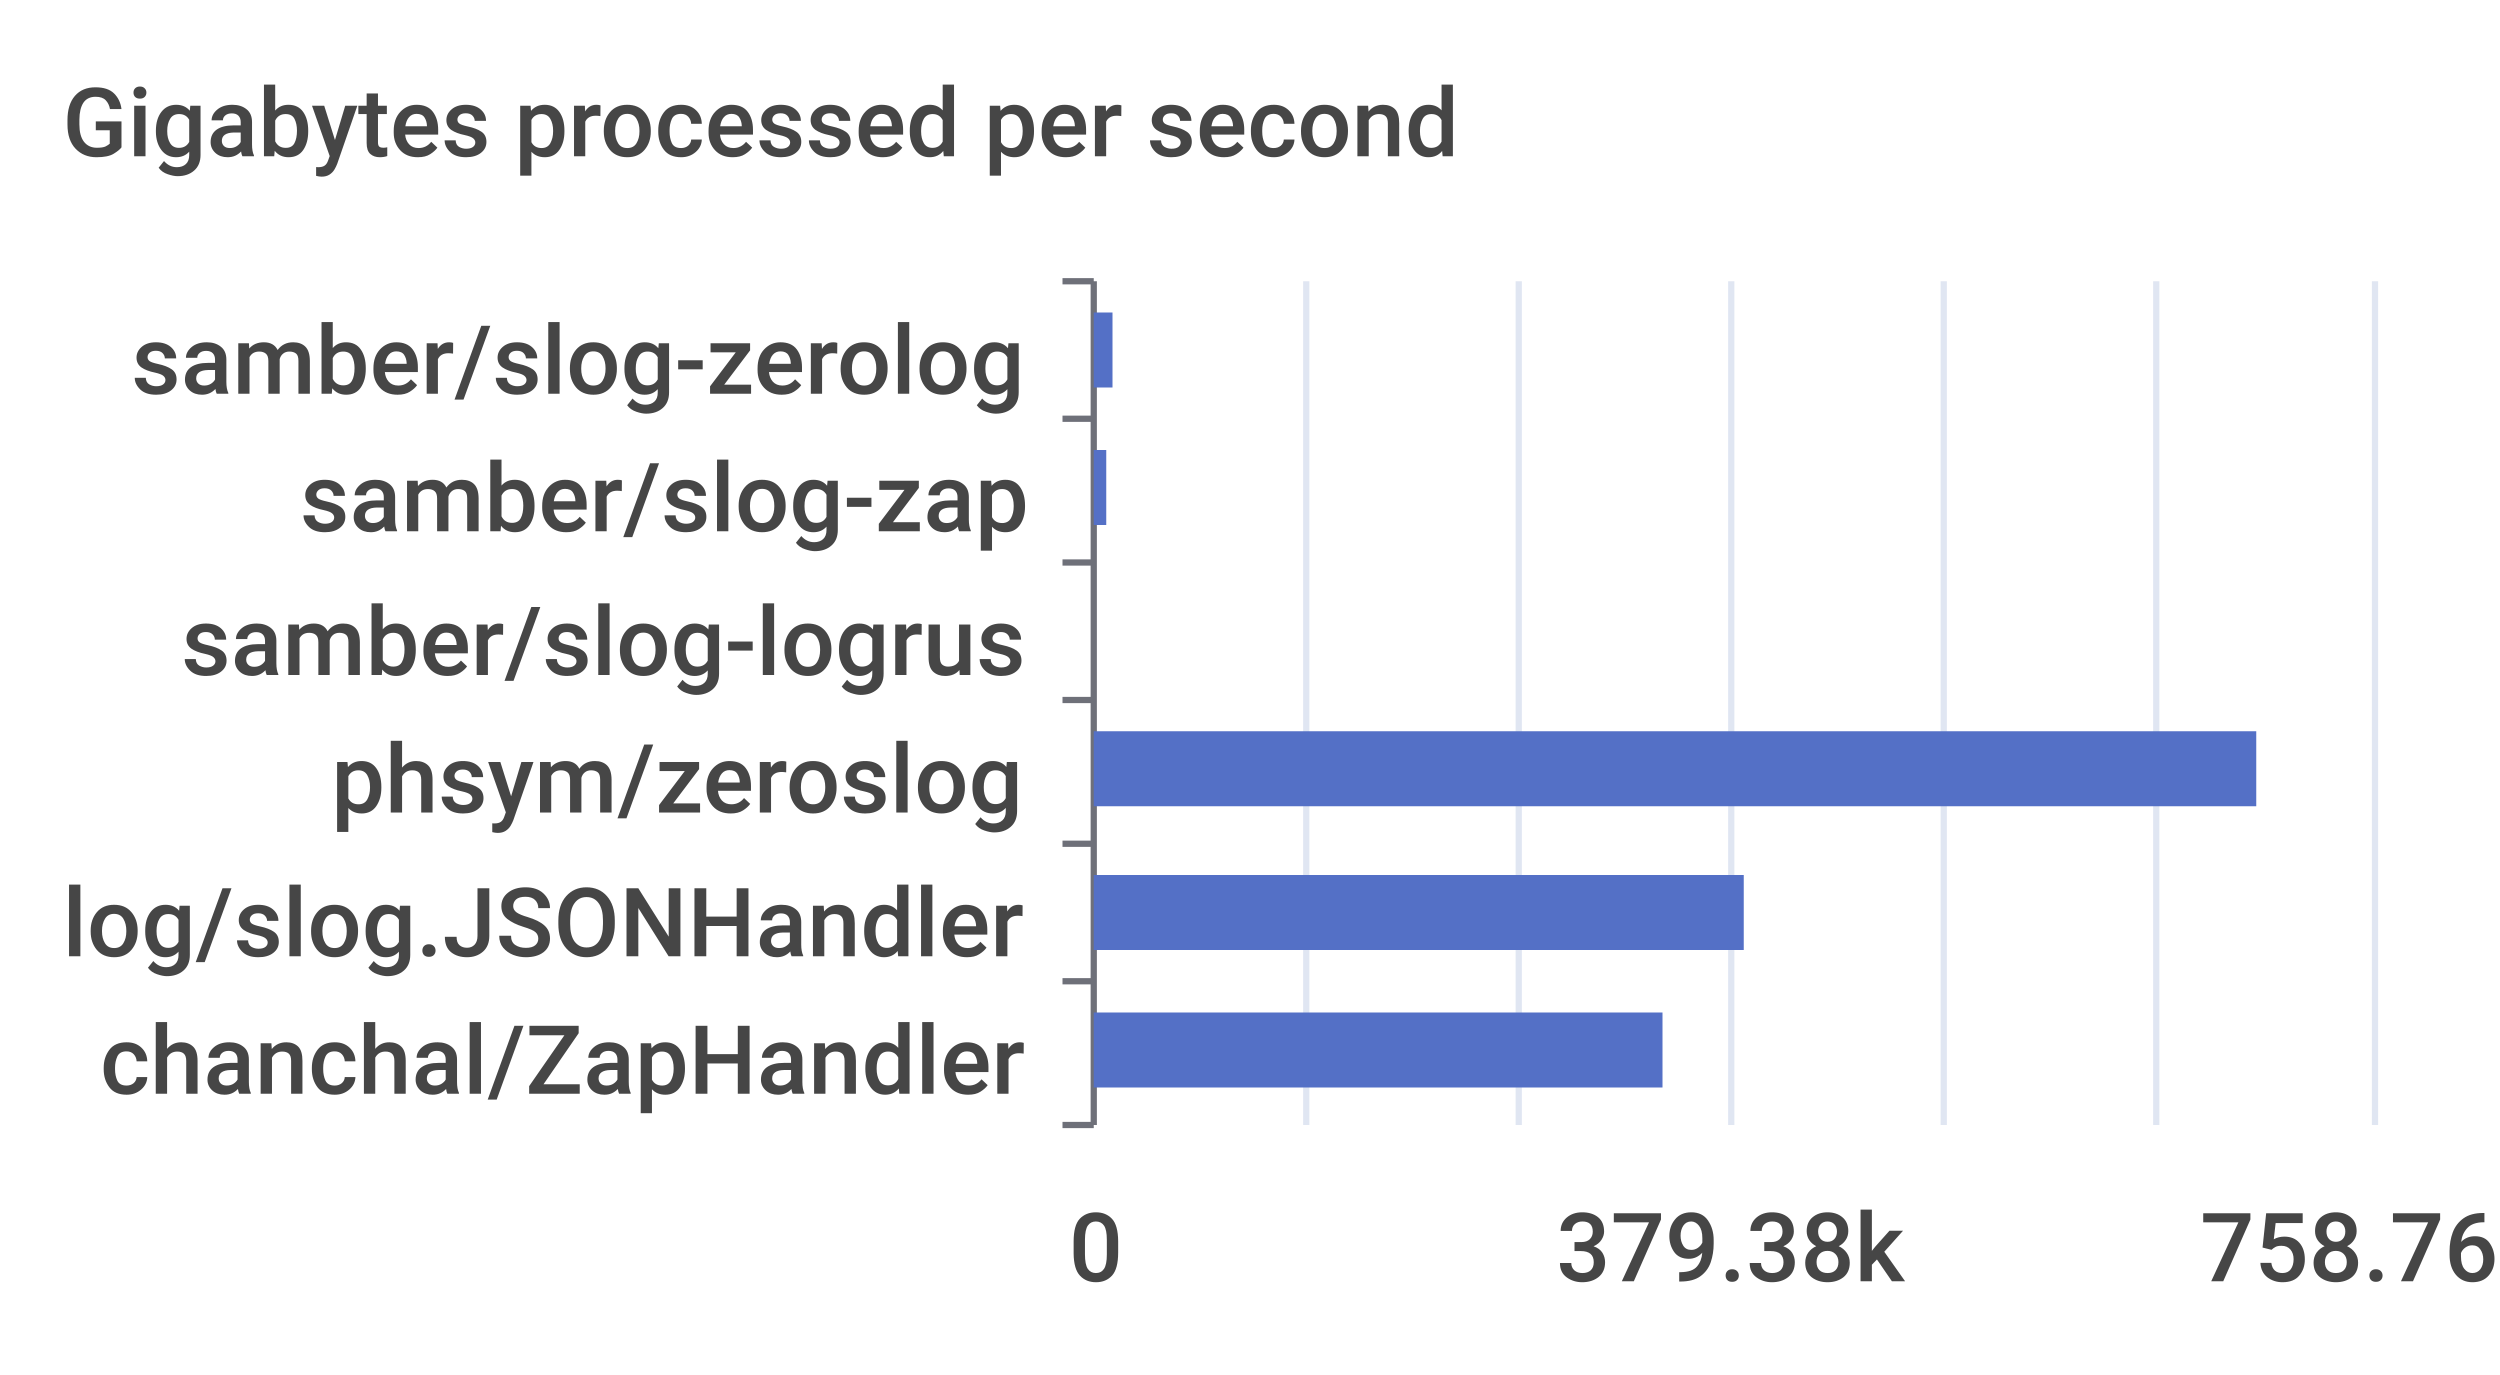
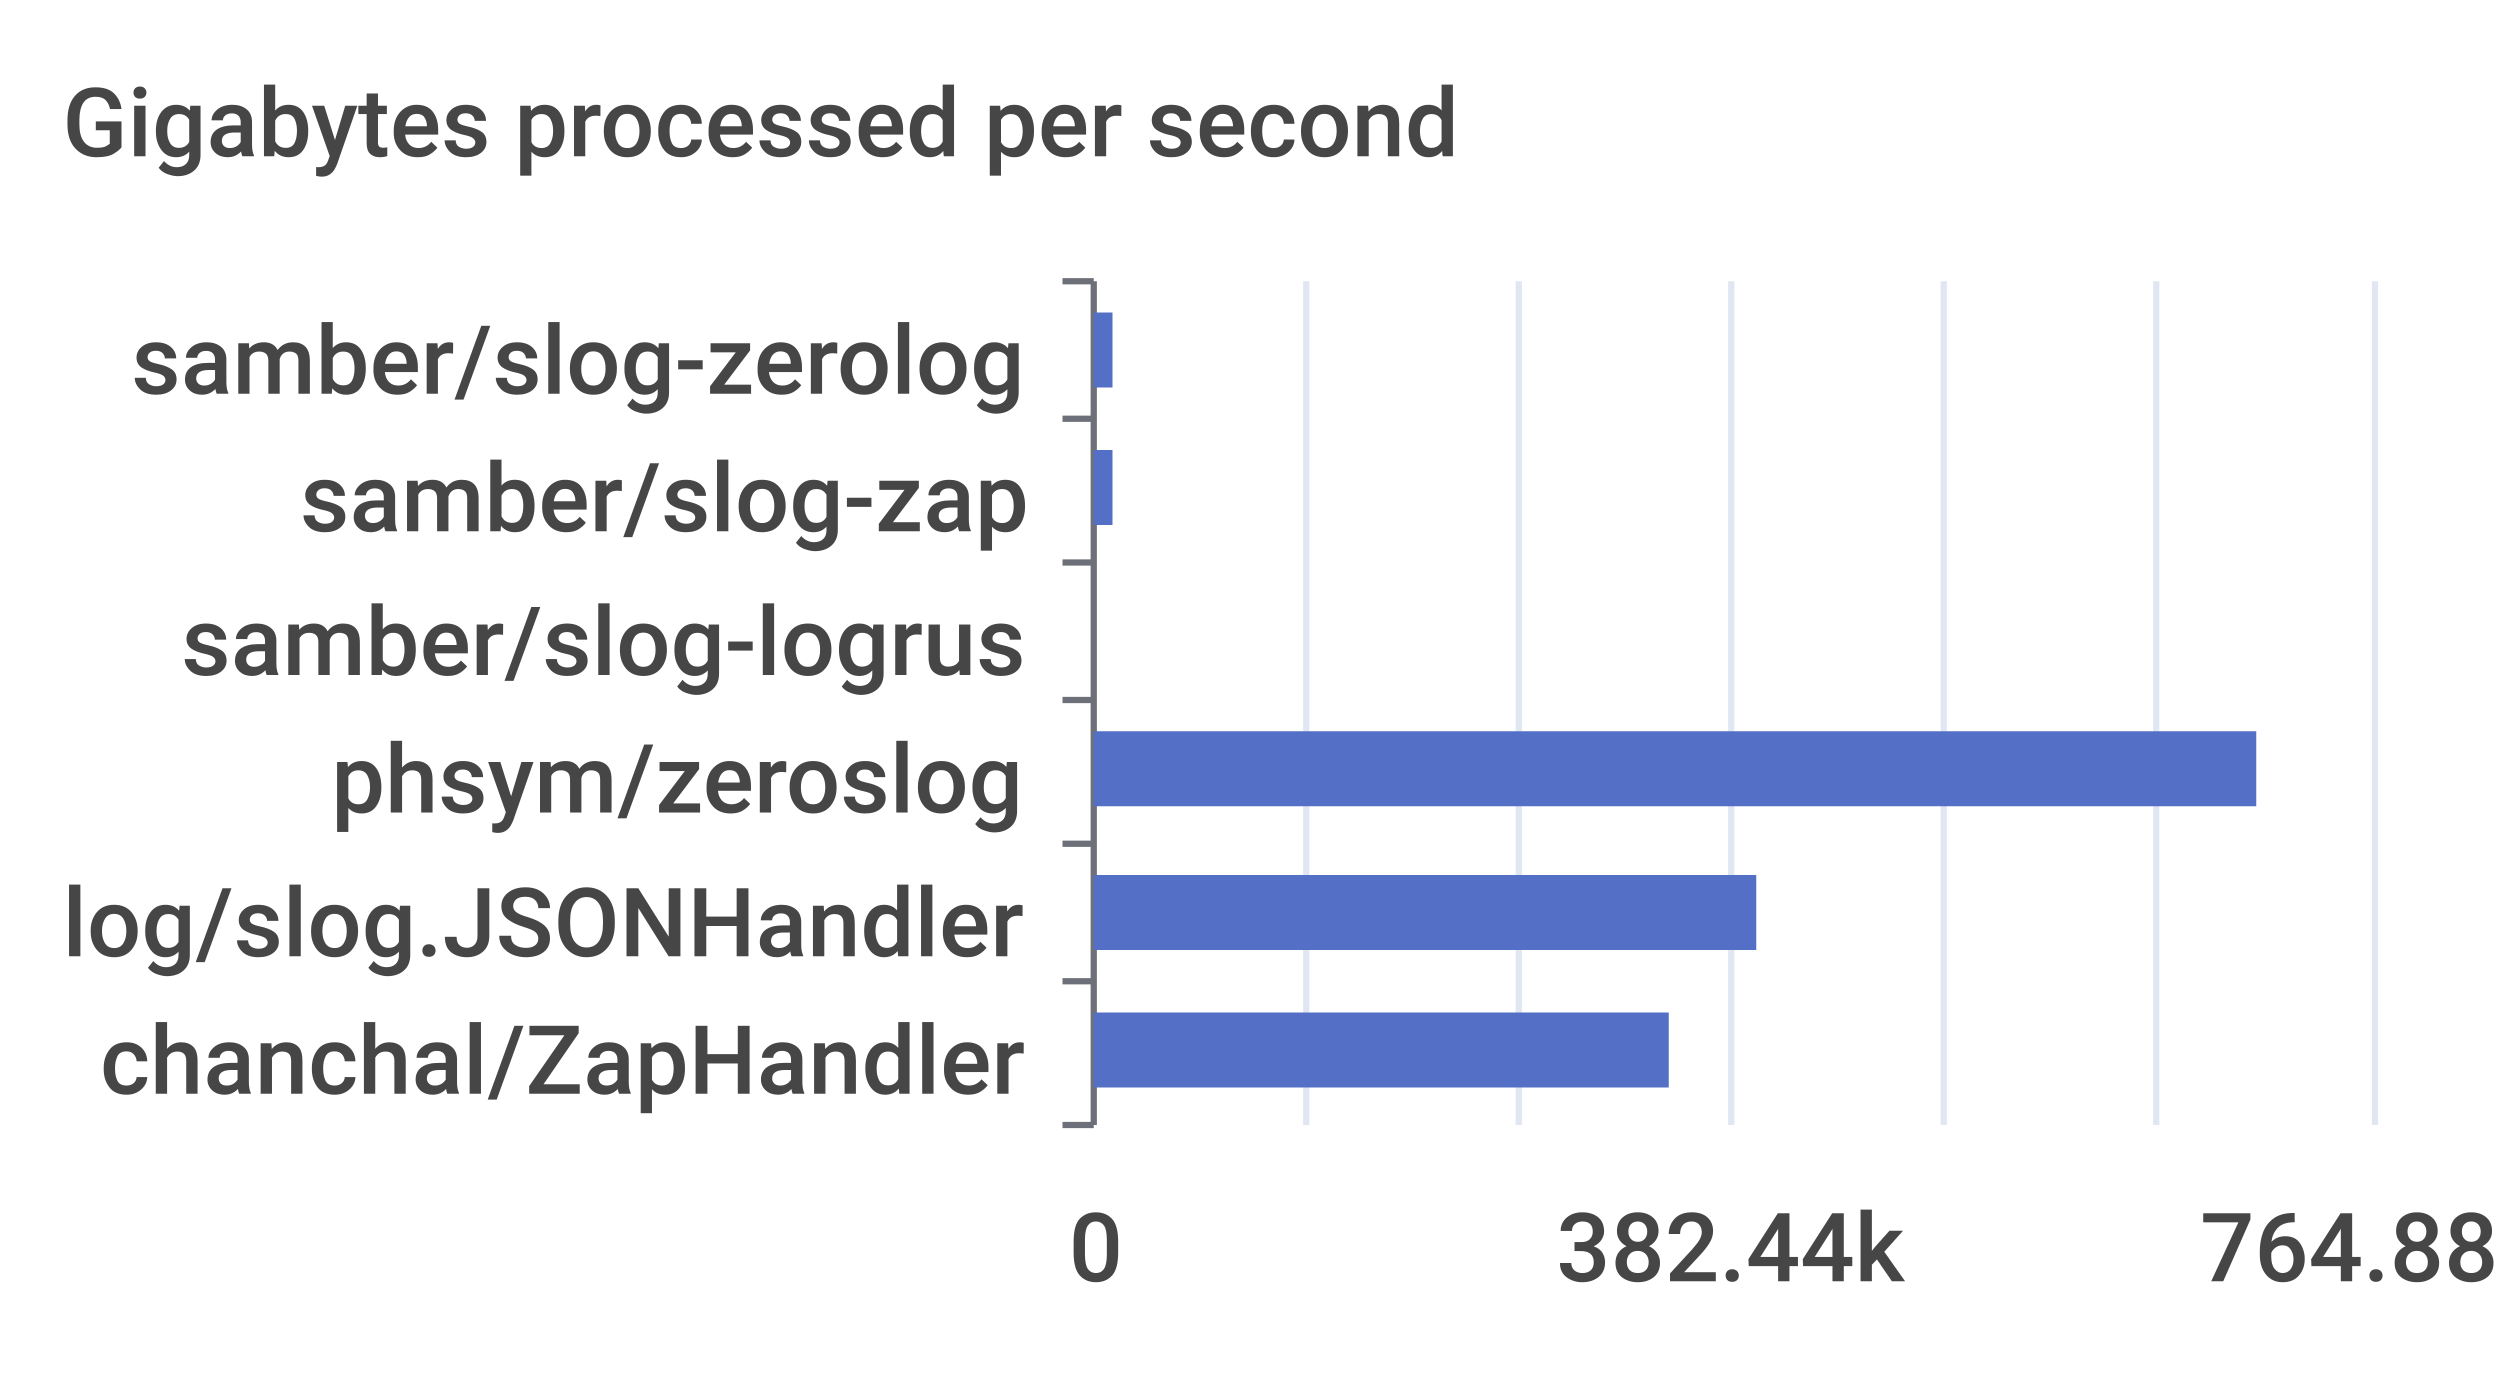
<svg xmlns="http://www.w3.org/2000/svg" width="400" height="220">\n<path d="M 0 0 L 400 0 L 400 220 L 0 220 L 0 0" style="stroke-width:0;stroke:none;fill:rgba(255,255,255,1.0)" />
  <text x="10" y="25" style="stroke-width:0;stroke:none;fill:rgba(70,70,70,1.0);font-size:15.3px;font-family:'Roboto Medium',sans-serif">Gigabytes processed per second</text>
  <path d="M 170 45 L 175 45" style="stroke-width:1;stroke:rgba(110,112,121,1.0);fill:none" />
  <path d="M 170 67 L 175 67" style="stroke-width:1;stroke:rgba(110,112,121,1.0);fill:none" />
  <path d="M 170 90 L 175 90" style="stroke-width:1;stroke:rgba(110,112,121,1.0);fill:none" />
  <path d="M 170 112 L 175 112" style="stroke-width:1;stroke:rgba(110,112,121,1.0);fill:none" />
  <path d="M 170 135 L 175 135" style="stroke-width:1;stroke:rgba(110,112,121,1.0);fill:none" />
  <path d="M 170 157 L 175 157" style="stroke-width:1;stroke:rgba(110,112,121,1.0);fill:none" />
  <path d="M 170 180 L 175 180" style="stroke-width:1;stroke:rgba(110,112,121,1.0);fill:none" />
  <path d="M 175 45 L 175 180" style="stroke-width:1;stroke:rgba(110,112,121,1.0);fill:none" />
  <text x="21" y="63" style="stroke-width:0;stroke:none;fill:rgba(70,70,70,1.0);font-size:15.3px;font-family:'Roboto Medium',sans-serif">samber/slog-zerolog</text>
  <text x="48" y="85" style="stroke-width:0;stroke:none;fill:rgba(70,70,70,1.0);font-size:15.3px;font-family:'Roboto Medium',sans-serif">samber/slog-zap</text>
  <text x="29" y="108" style="stroke-width:0;stroke:none;fill:rgba(70,70,70,1.0);font-size:15.3px;font-family:'Roboto Medium',sans-serif">samber/slog-logrus</text>
  <text x="53" y="130" style="stroke-width:0;stroke:none;fill:rgba(70,70,70,1.0);font-size:15.3px;font-family:'Roboto Medium',sans-serif">phsym/zeroslog</text>
  <text x="10" y="153" style="stroke-width:0;stroke:none;fill:rgba(70,70,70,1.0);font-size:15.3px;font-family:'Roboto Medium',sans-serif">log/slog.JSONHandler</text>
  <text x="16" y="175" style="stroke-width:0;stroke:none;fill:rgba(70,70,70,1.0);font-size:15.3px;font-family:'Roboto Medium',sans-serif">chanchal/ZapHandler</text>
  <text x="171" y="205" style="stroke-width:0;stroke:none;fill:rgba(70,70,70,1.0);font-size:15.3px;font-family:'Roboto Medium',sans-serif">0</text>
-   <text x="249" y="205" style="stroke-width:0;stroke:none;fill:rgba(70,70,70,1.0);font-size:15.3px;font-family:'Roboto Medium',sans-serif">379.38k</text>
-   <text x="352" y="205" style="stroke-width:0;stroke:none;fill:rgba(70,70,70,1.0);font-size:15.3px;font-family:'Roboto Medium',sans-serif">758.76k</text>
+   <text x="249" y="205" style="stroke-width:0;stroke:none;fill:rgba(70,70,70,1.0);font-size:15.3px;font-family:'Roboto Medium',sans-serif">382.44k</text>
+   <text x="352" y="205" style="stroke-width:0;stroke:none;fill:rgba(70,70,70,1.0);font-size:15.3px;font-family:'Roboto Medium',sans-serif">764.88k</text>
  <path d="M 209 45 L 209 180" style="stroke-width:1;stroke:rgba(224,230,242,1.0);fill:none" />
  <path d="M 243 45 L 243 180" style="stroke-width:1;stroke:rgba(224,230,242,1.0);fill:none" />
  <path d="M 277 45 L 277 180" style="stroke-width:1;stroke:rgba(224,230,242,1.0);fill:none" />
  <path d="M 311 45 L 311 180" style="stroke-width:1;stroke:rgba(224,230,242,1.0);fill:none" />
  <path d="M 345 45 L 345 180" style="stroke-width:1;stroke:rgba(224,230,242,1.0);fill:none" />
  <path d="M 380 45 L 380 180" style="stroke-width:1;stroke:rgba(224,230,242,1.0);fill:none" />
-   <path d="M 175 162 L 266 162 L 266 174 L 175 174 L 175 162" style="stroke-width:0;stroke:none;fill:rgba(84,112,198,1.0)" />
-   <path d="M 175 140 L 279 140 L 279 152 L 175 152 L 175 140" style="stroke-width:0;stroke:none;fill:rgba(84,112,198,1.0)" />
+   <path d="M 175 162 L 267 162 L 267 174 L 175 174 L 175 162" style="stroke-width:0;stroke:none;fill:rgba(84,112,198,1.0)" />
+   <path d="M 175 140 L 281 140 L 281 152 L 175 152 L 175 140" style="stroke-width:0;stroke:none;fill:rgba(84,112,198,1.0)" />
  <path d="M 175 117 L 361 117 L 361 129 L 175 129 L 175 117" style="stroke-width:0;stroke:none;fill:rgba(84,112,198,1.0)" />
  <path d="M 175 95 L 175 95 L 175 107 L 175 107 L 175 95" style="stroke-width:0;stroke:none;fill:rgba(84,112,198,1.0)" />
-   <path d="M 175 72 L 177 72 L 177 84 L 175 84 L 175 72" style="stroke-width:0;stroke:none;fill:rgba(84,112,198,1.0)" />
+   <path d="M 175 72 L 178 72 L 178 84 L 175 84 L 175 72" style="stroke-width:0;stroke:none;fill:rgba(84,112,198,1.0)" />
  <path d="M 175 50 L 178 50 L 178 62 L 175 62 L 175 50" style="stroke-width:0;stroke:none;fill:rgba(84,112,198,1.0)" />
</svg>
